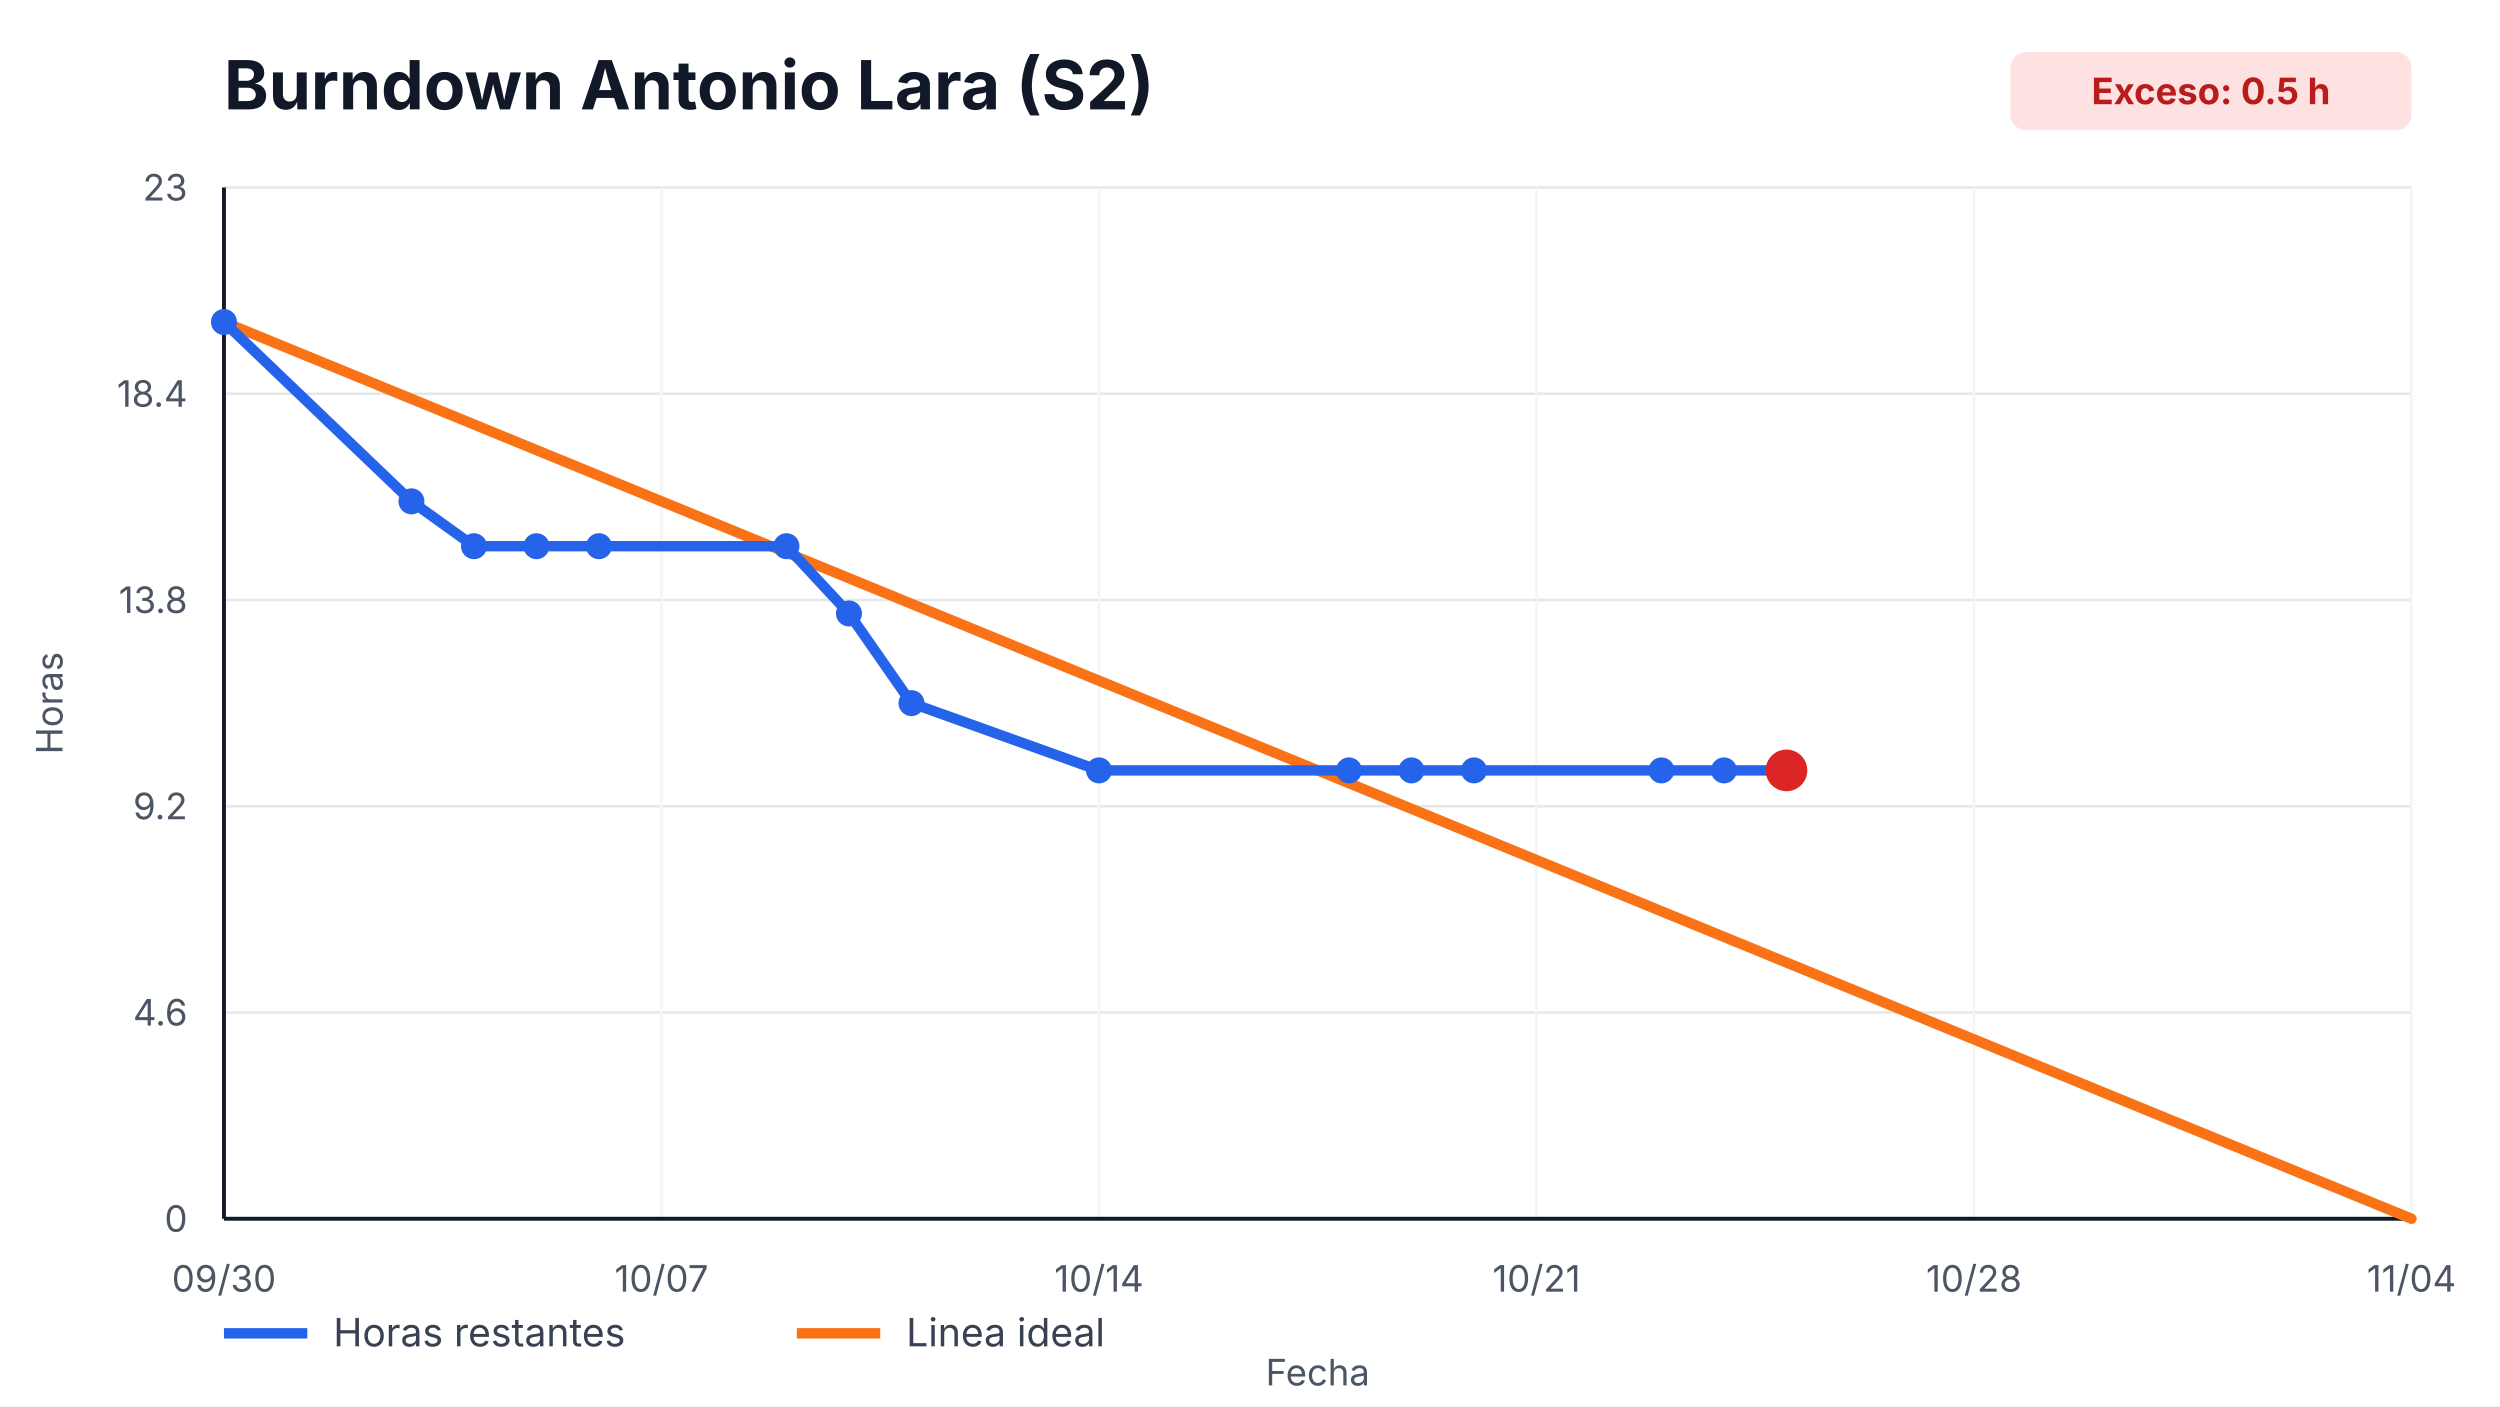
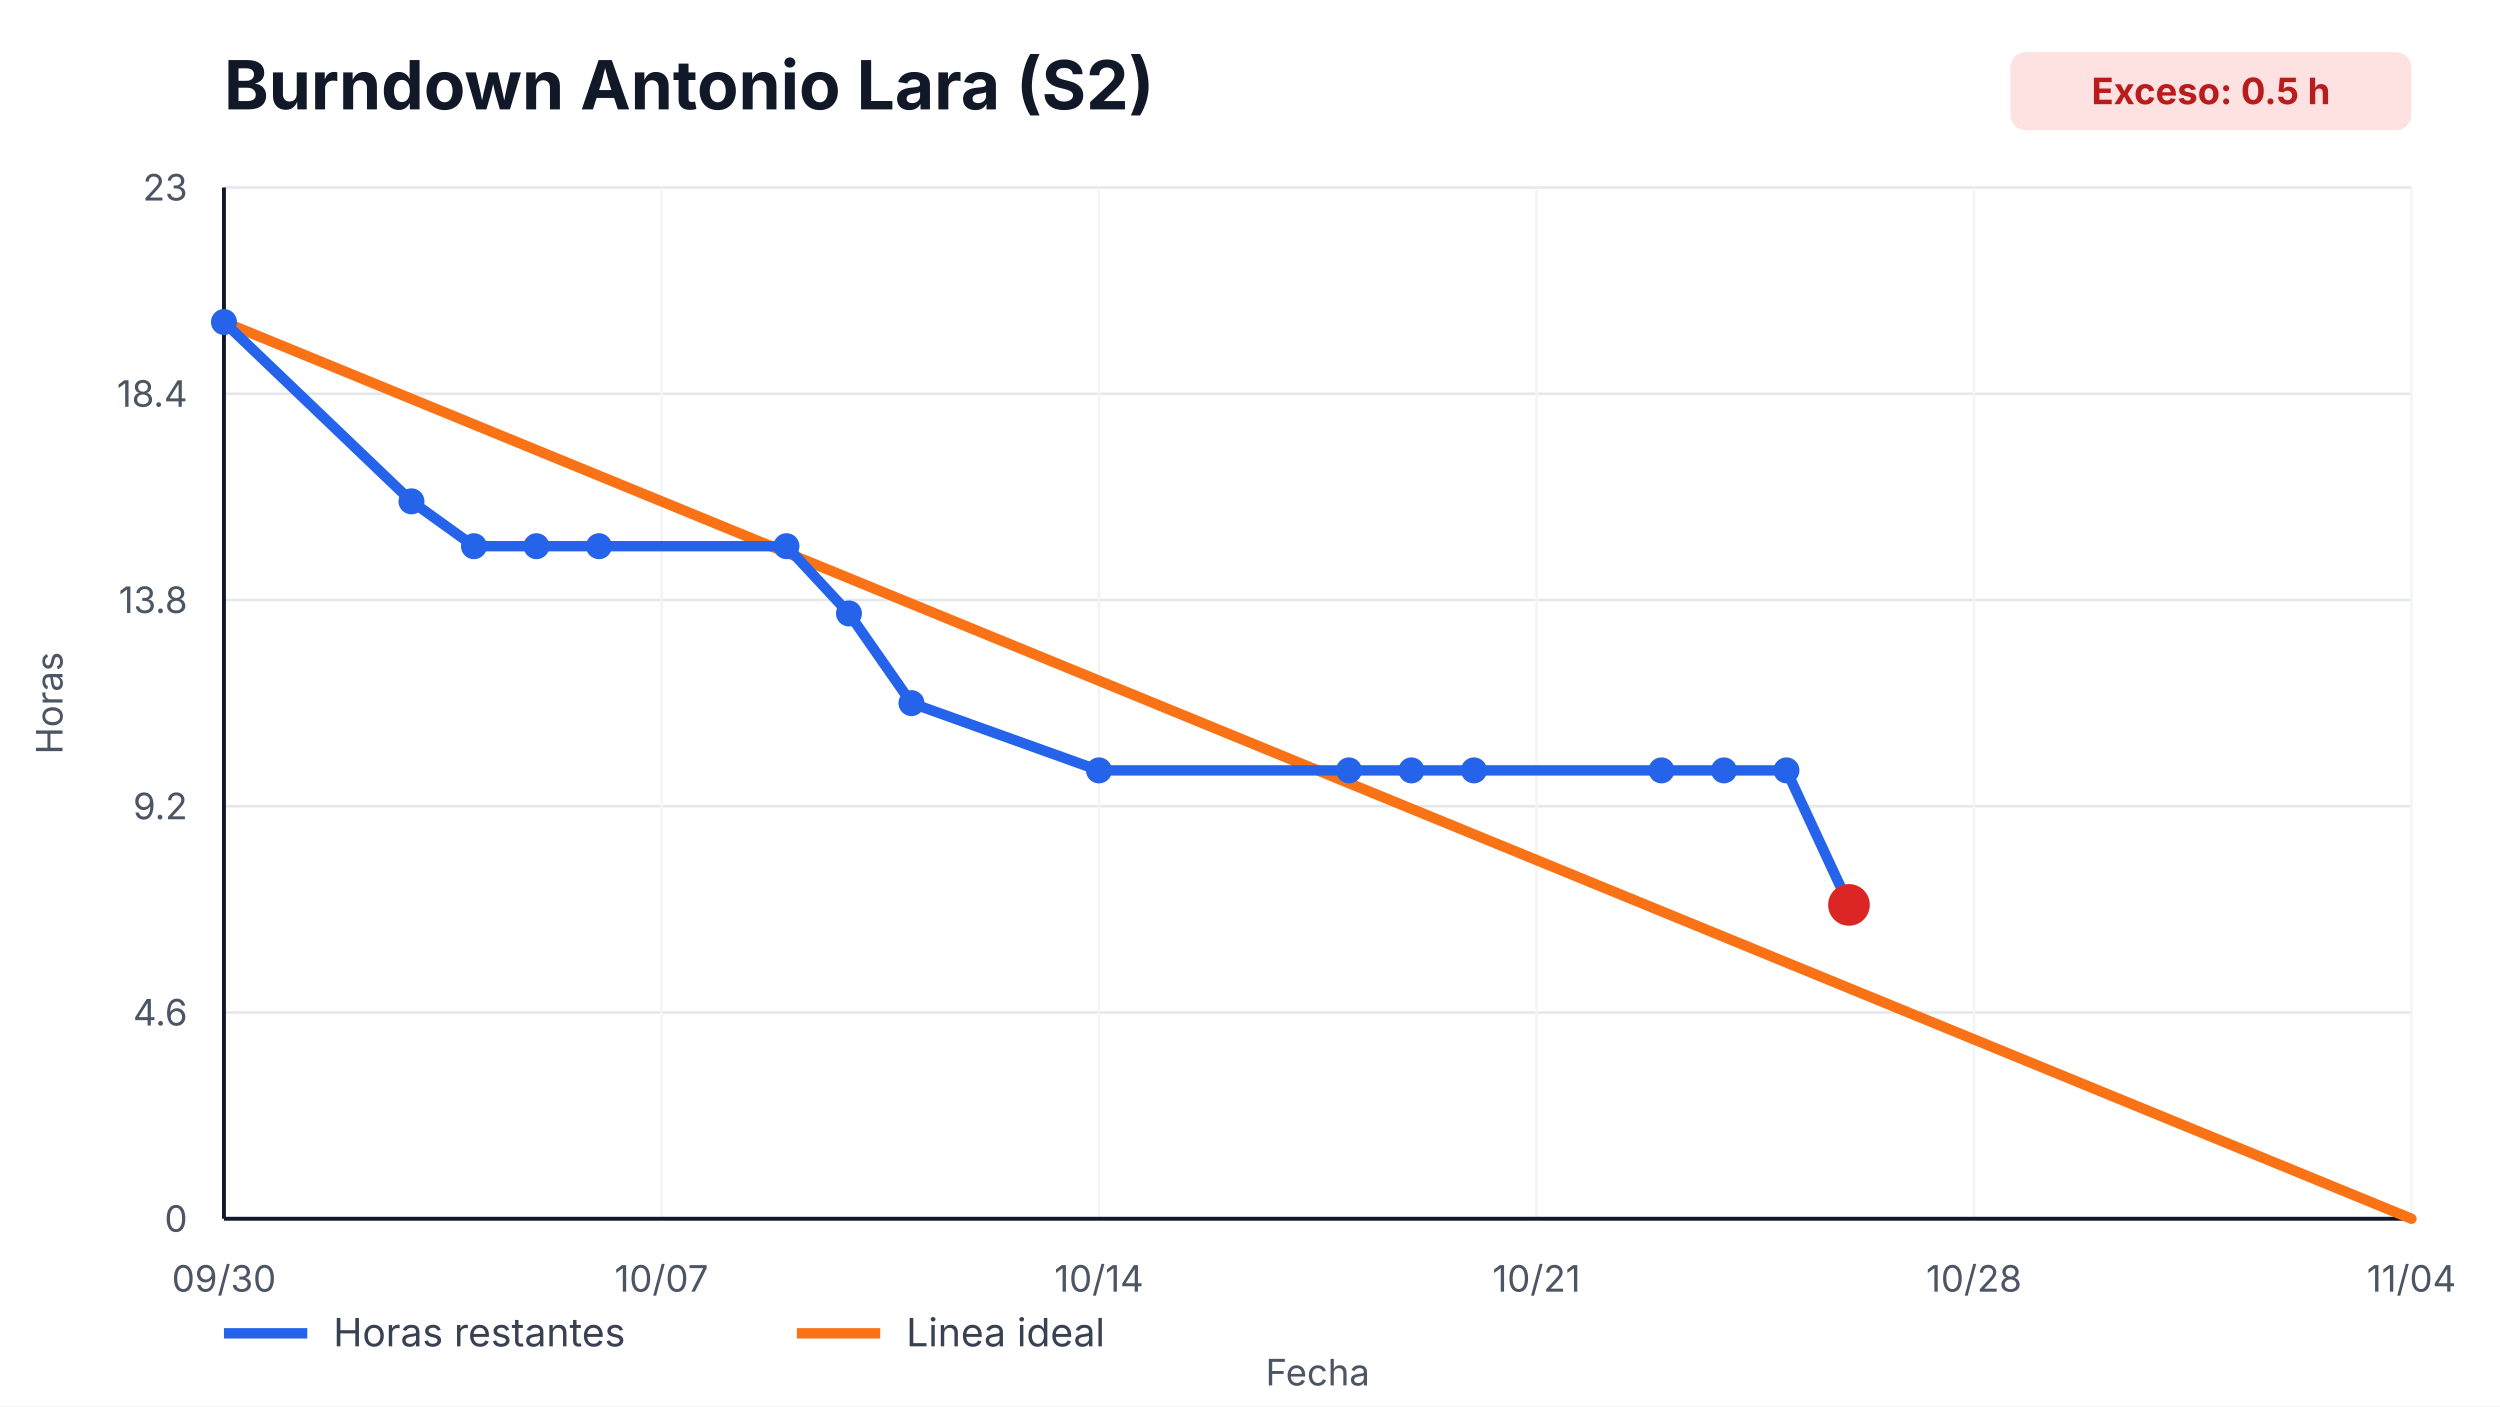
<svg xmlns="http://www.w3.org/2000/svg" width="960" height="540" viewBox="0 0 960 540" role="img" aria-label="Burndown Antonio Lara (S2)">
  <style>
    text { font-family: -apple-system, BlinkMacSystemFont, "Segoe UI", sans-serif; fill: #111827; }
    .title { font-size: 26px; font-weight: 700; }
    .axis { font-size: 14px; fill: #4b5563; }
    .legend { font-size: 15px; fill: #374151; }
    .overrun { font-size: 14px; font-weight: 700; fill: #b91c1c; }
  </style>
  <rect width="100%" height="100%" fill="#ffffff" />
  <text x="86" y="42" class="title">Burndown Antonio Lara (S2)</text>
  <rect x="772" y="20" width="154" height="30" rx="6" fill="#fee2e2" />
  <text x="849" y="40" text-anchor="middle" class="overrun">Exceso: 0.5 h</text>
  <g>
    <line x1="86" y1="468.00" x2="926" y2="468.00" stroke="#e5e7eb" />
    <line x1="86" y1="388.80" x2="926" y2="388.80" stroke="#e5e7eb" />
    <line x1="86" y1="309.60" x2="926" y2="309.60" stroke="#e5e7eb" />
    <line x1="86" y1="230.40" x2="926" y2="230.40" stroke="#e5e7eb" />
    <line x1="86" y1="151.20" x2="926" y2="151.20" stroke="#e5e7eb" />
    <line x1="86" y1="72.00" x2="926" y2="72.00" stroke="#e5e7eb" />
  </g>
  <g>
    <line x1="86.00" y1="72" x2="86.00" y2="468" stroke="#f3f4f6" />
    <text x="86.00" y="496" text-anchor="middle" class="axis">09/30</text>
    <line x1="254.00" y1="72" x2="254.00" y2="468" stroke="#f3f4f6" />
    <text x="254.00" y="496" text-anchor="middle" class="axis">10/07</text>
    <line x1="422.00" y1="72" x2="422.00" y2="468" stroke="#f3f4f6" />
    <text x="422.00" y="496" text-anchor="middle" class="axis">10/14</text>
    <line x1="590.00" y1="72" x2="590.00" y2="468" stroke="#f3f4f6" />
    <text x="590.00" y="496" text-anchor="middle" class="axis">10/21</text>
    <line x1="758.00" y1="72" x2="758.00" y2="468" stroke="#f3f4f6" />
    <text x="758.00" y="496" text-anchor="middle" class="axis">10/28</text>
    <line x1="926.00" y1="72" x2="926.00" y2="468" stroke="#f3f4f6" />
    <text x="926.00" y="496" text-anchor="middle" class="axis">11/04</text>
  </g>
  <line x1="86" y1="468" x2="926" y2="468" stroke="#111827" stroke-width="1.5" />
  <line x1="86" y1="72" x2="86" y2="468" stroke="#111827" stroke-width="1.5" />
  <g>
    <text x="72" y="473.00" text-anchor="end" class="axis">0</text>
    <text x="72" y="393.80" text-anchor="end" class="axis">4.6</text>
    <text x="72" y="314.60" text-anchor="end" class="axis">9.2</text>
    <text x="72" y="235.40" text-anchor="end" class="axis">13.8</text>
    <text x="72" y="156.20" text-anchor="end" class="axis">18.4</text>
    <text x="72" y="77.00" text-anchor="end" class="axis">23</text>
  </g>
  <polyline points="86.00,123.65 926.00,468.00" fill="none" stroke="#f97316" stroke-width="4" stroke-linecap="round" />
-   <polyline points="86.00,123.65 158.00,192.52 182.00,209.74 206.00,209.74 230.00,209.74 302.00,209.74 326.00,235.57 350.00,270.00 422.00,295.83 518.00,295.83 542.00,295.83 566.00,295.83 638.00,295.83 662.00,295.83 686.00,295.83" fill="none" stroke="#2563eb" stroke-width="4" stroke-linecap="round" stroke-linejoin="round" />
+   <polyline points="86.00,123.65 158.00,192.52 182.00,209.74 206.00,209.74 230.00,209.74 302.00,209.74 326.00,235.57 350.00,270.00 422.00,295.83 518.00,295.83 542.00,295.83 566.00,295.83 638.00,295.83 662.00,295.83 686.00,295.83 710.00,347.48" fill="none" stroke="#2563eb" stroke-width="4" stroke-linecap="round" stroke-linejoin="round" />
  <g>
    <circle cx="86.00" cy="123.65" r="5" fill="#2563eb" />
    <circle cx="158.00" cy="192.52" r="5" fill="#2563eb" />
    <circle cx="182.00" cy="209.74" r="5" fill="#2563eb" />
    <circle cx="206.00" cy="209.74" r="5" fill="#2563eb" />
    <circle cx="230.00" cy="209.74" r="5" fill="#2563eb" />
    <circle cx="302.00" cy="209.74" r="5" fill="#2563eb" />
    <circle cx="326.00" cy="235.57" r="5" fill="#2563eb" />
    <circle cx="350.00" cy="270.00" r="5" fill="#2563eb" />
    <circle cx="422.00" cy="295.83" r="5" fill="#2563eb" />
    <circle cx="518.00" cy="295.83" r="5" fill="#2563eb" />
    <circle cx="542.00" cy="295.83" r="5" fill="#2563eb" />
    <circle cx="566.00" cy="295.83" r="5" fill="#2563eb" />
    <circle cx="638.00" cy="295.83" r="5" fill="#2563eb" />
    <circle cx="662.00" cy="295.83" r="5" fill="#2563eb" />
    <circle cx="686.00" cy="295.83" r="5" fill="#2563eb" />
+     <circle cx="710.00" cy="347.48" r="5" fill="#2563eb" />
  </g>
-   <circle cx="686.00" cy="295.83" r="8" fill="#dc2626" />
+   <circle cx="710.00" cy="347.48" r="8" fill="#dc2626" />
  <line x1="86" y1="512" x2="118" y2="512" stroke="#2563eb" stroke-width="4" />
  <text x="128" y="517" class="legend">Horas restantes</text>
  <line x1="306" y1="512" x2="338" y2="512" stroke="#f97316" stroke-width="4" />
  <text x="348" y="517" class="legend">Linea ideal</text>
  <text x="506.0" y="532" text-anchor="middle" class="axis">Fecha</text>
  <text x="24" y="270.0" transform="rotate(-90 24,270.0)" text-anchor="middle" class="axis">Horas</text>
</svg>
